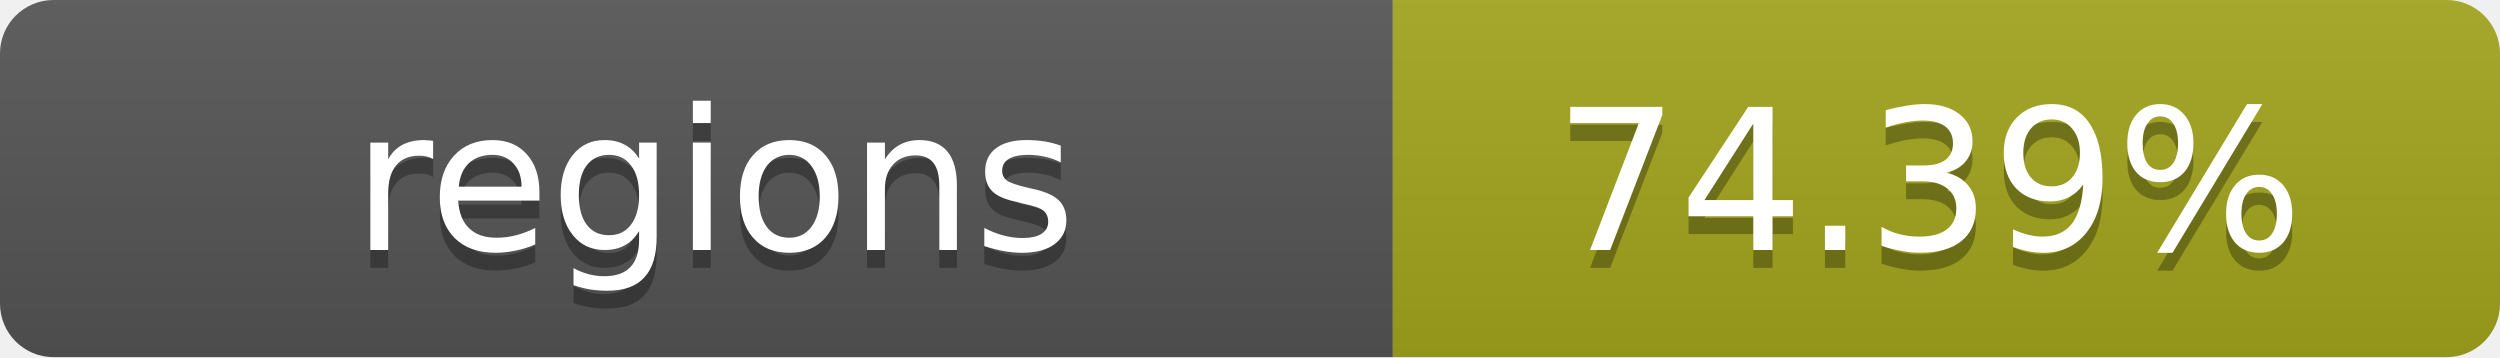
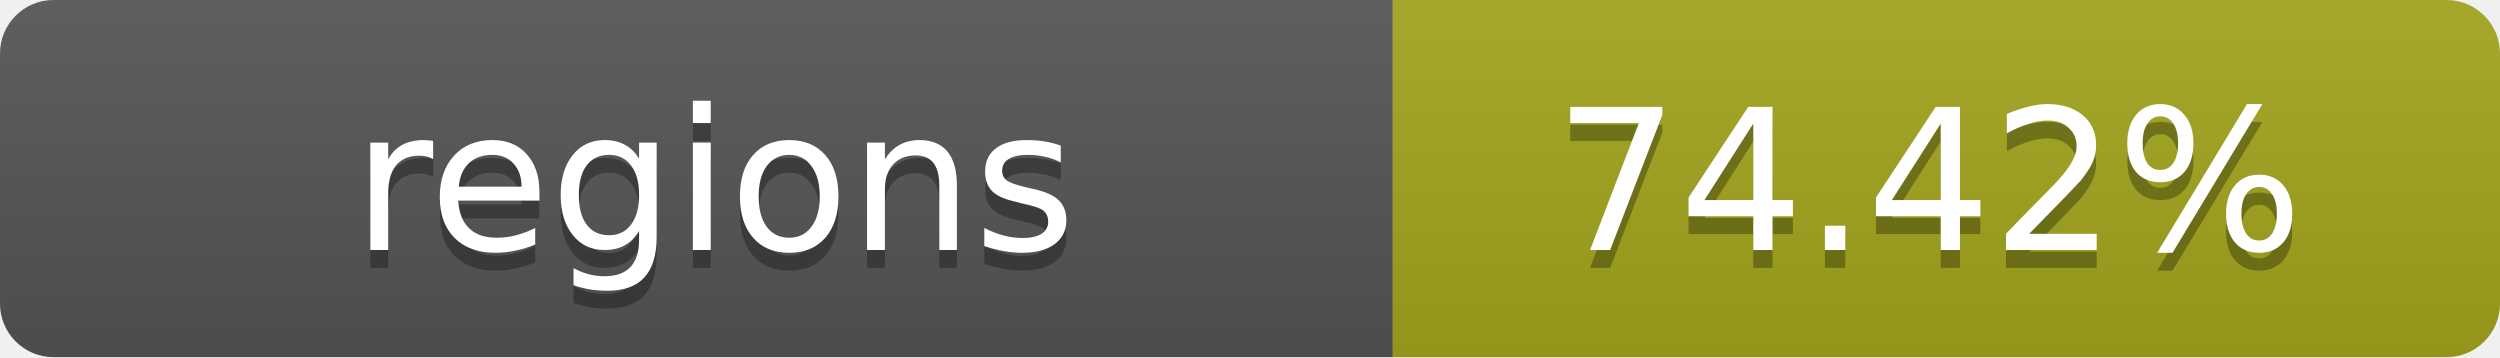
- <svg xmlns="http://www.w3.org/2000/svg" width="140" height="20" role="img" aria-label="regions: 74.39%">
+ <svg xmlns="http://www.w3.org/2000/svg" width="140" height="20" role="img" aria-label="regions: 74.42%">
  <linearGradient id="s" x2="0" y2="100%">
    <stop offset="0" stop-color="#bbb" stop-opacity=".1" />
    <stop offset="1" stop-opacity=".1" />
  </linearGradient>
  <clipPath id="r">
    <rect width="140" height="20" rx="3" fill="#fff" />
  </clipPath>
  <g clip-path="url(#r)">
    <rect width="78" height="20" fill="#555" />
    <rect x="78" width="62" height="20" fill="#a4a61d" />
    <rect width="140" height="20" fill="url(#s)" />
  </g>
  <g fill="#fff" text-anchor="middle" font-family="Verdana,Geneva,DejaVu Sans,sans-serif" text-rendering="geometricPrecision" font-size="11">
    <text x="40" y="15" fill="#010101" fill-opacity=".3">regions</text>
    <text x="40" y="14">regions</text>
-     <text x="108" y="15" fill="#010101" fill-opacity=".3">74.39%</text>
-     <text x="108" y="14">74.39%</text>
+     <text x="108" y="15" fill="#010101" fill-opacity=".3">74.42%</text>
+     <text x="108" y="14">74.42%</text>
  </g>
</svg>
